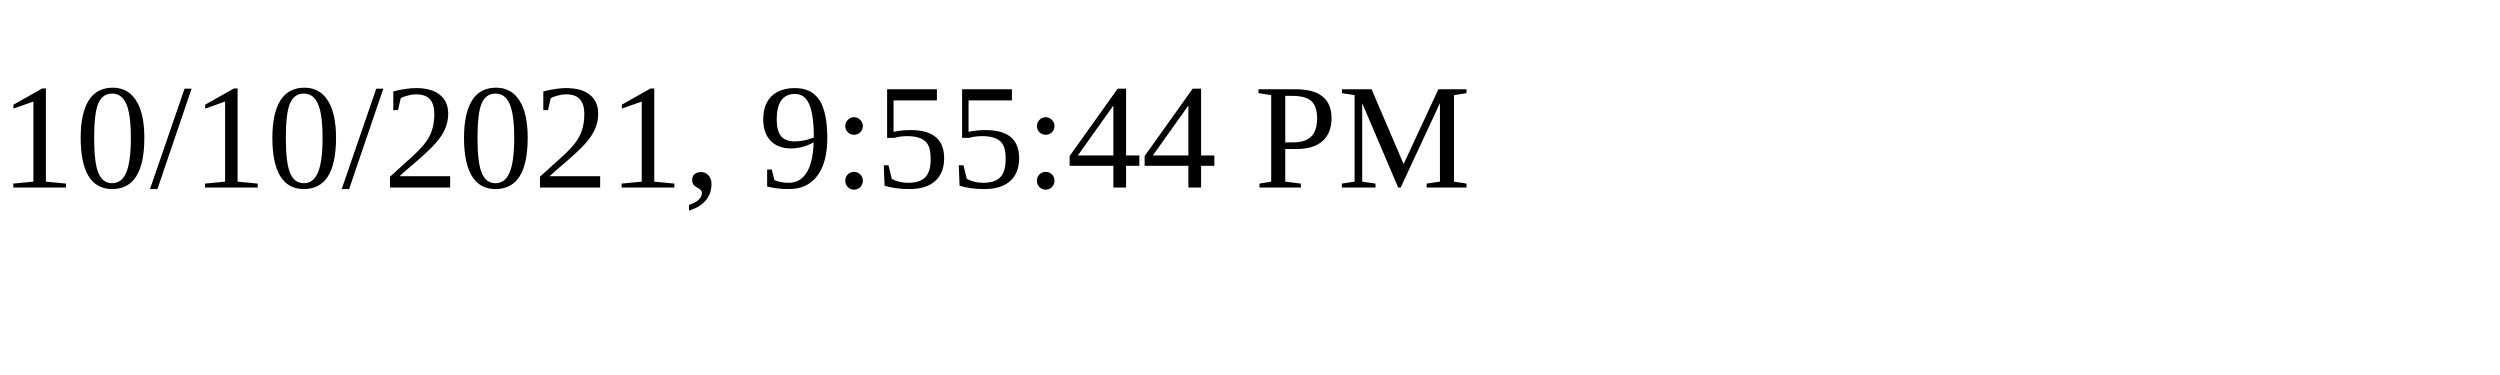
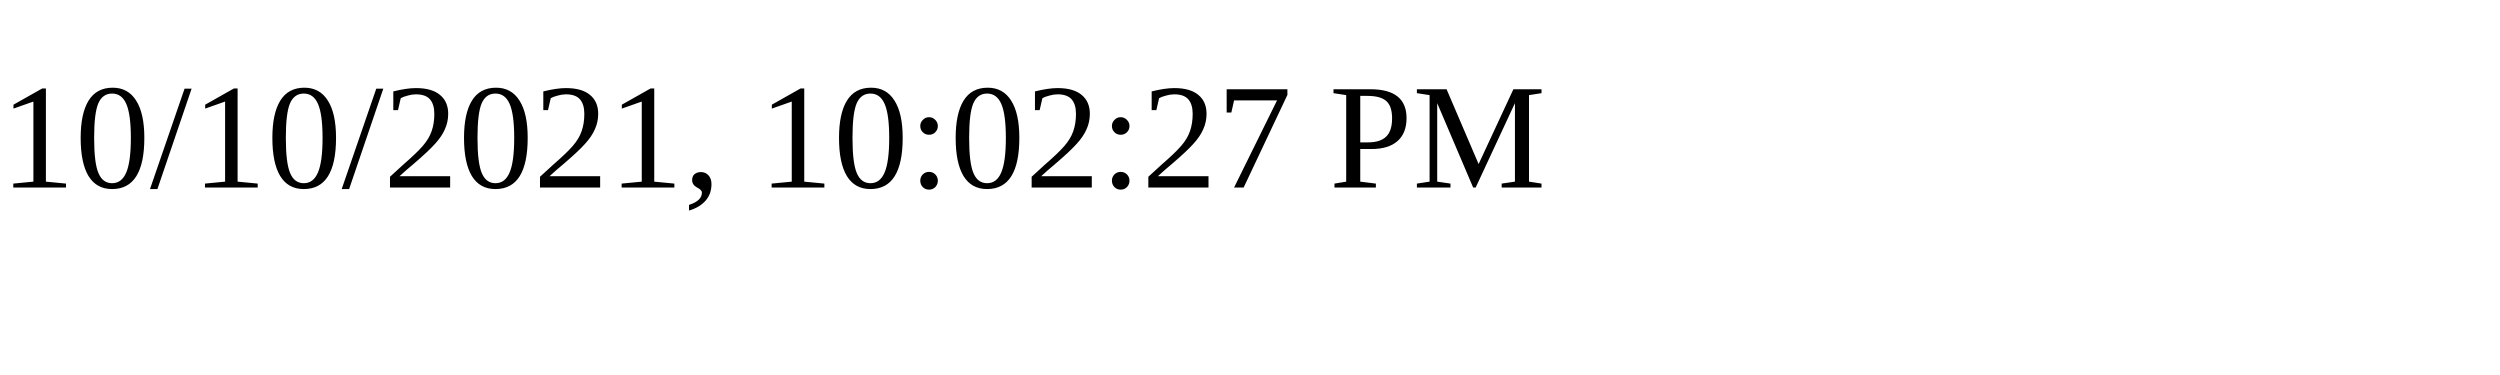
<svg xmlns="http://www.w3.org/2000/svg" height="30" width="200">
-   <text x="0" y="15">10/10/2021, 9:55:44 PM</text>
+   <text x="0" y="15">10/10/2021, 10:02:27 PM</text>
</svg>
